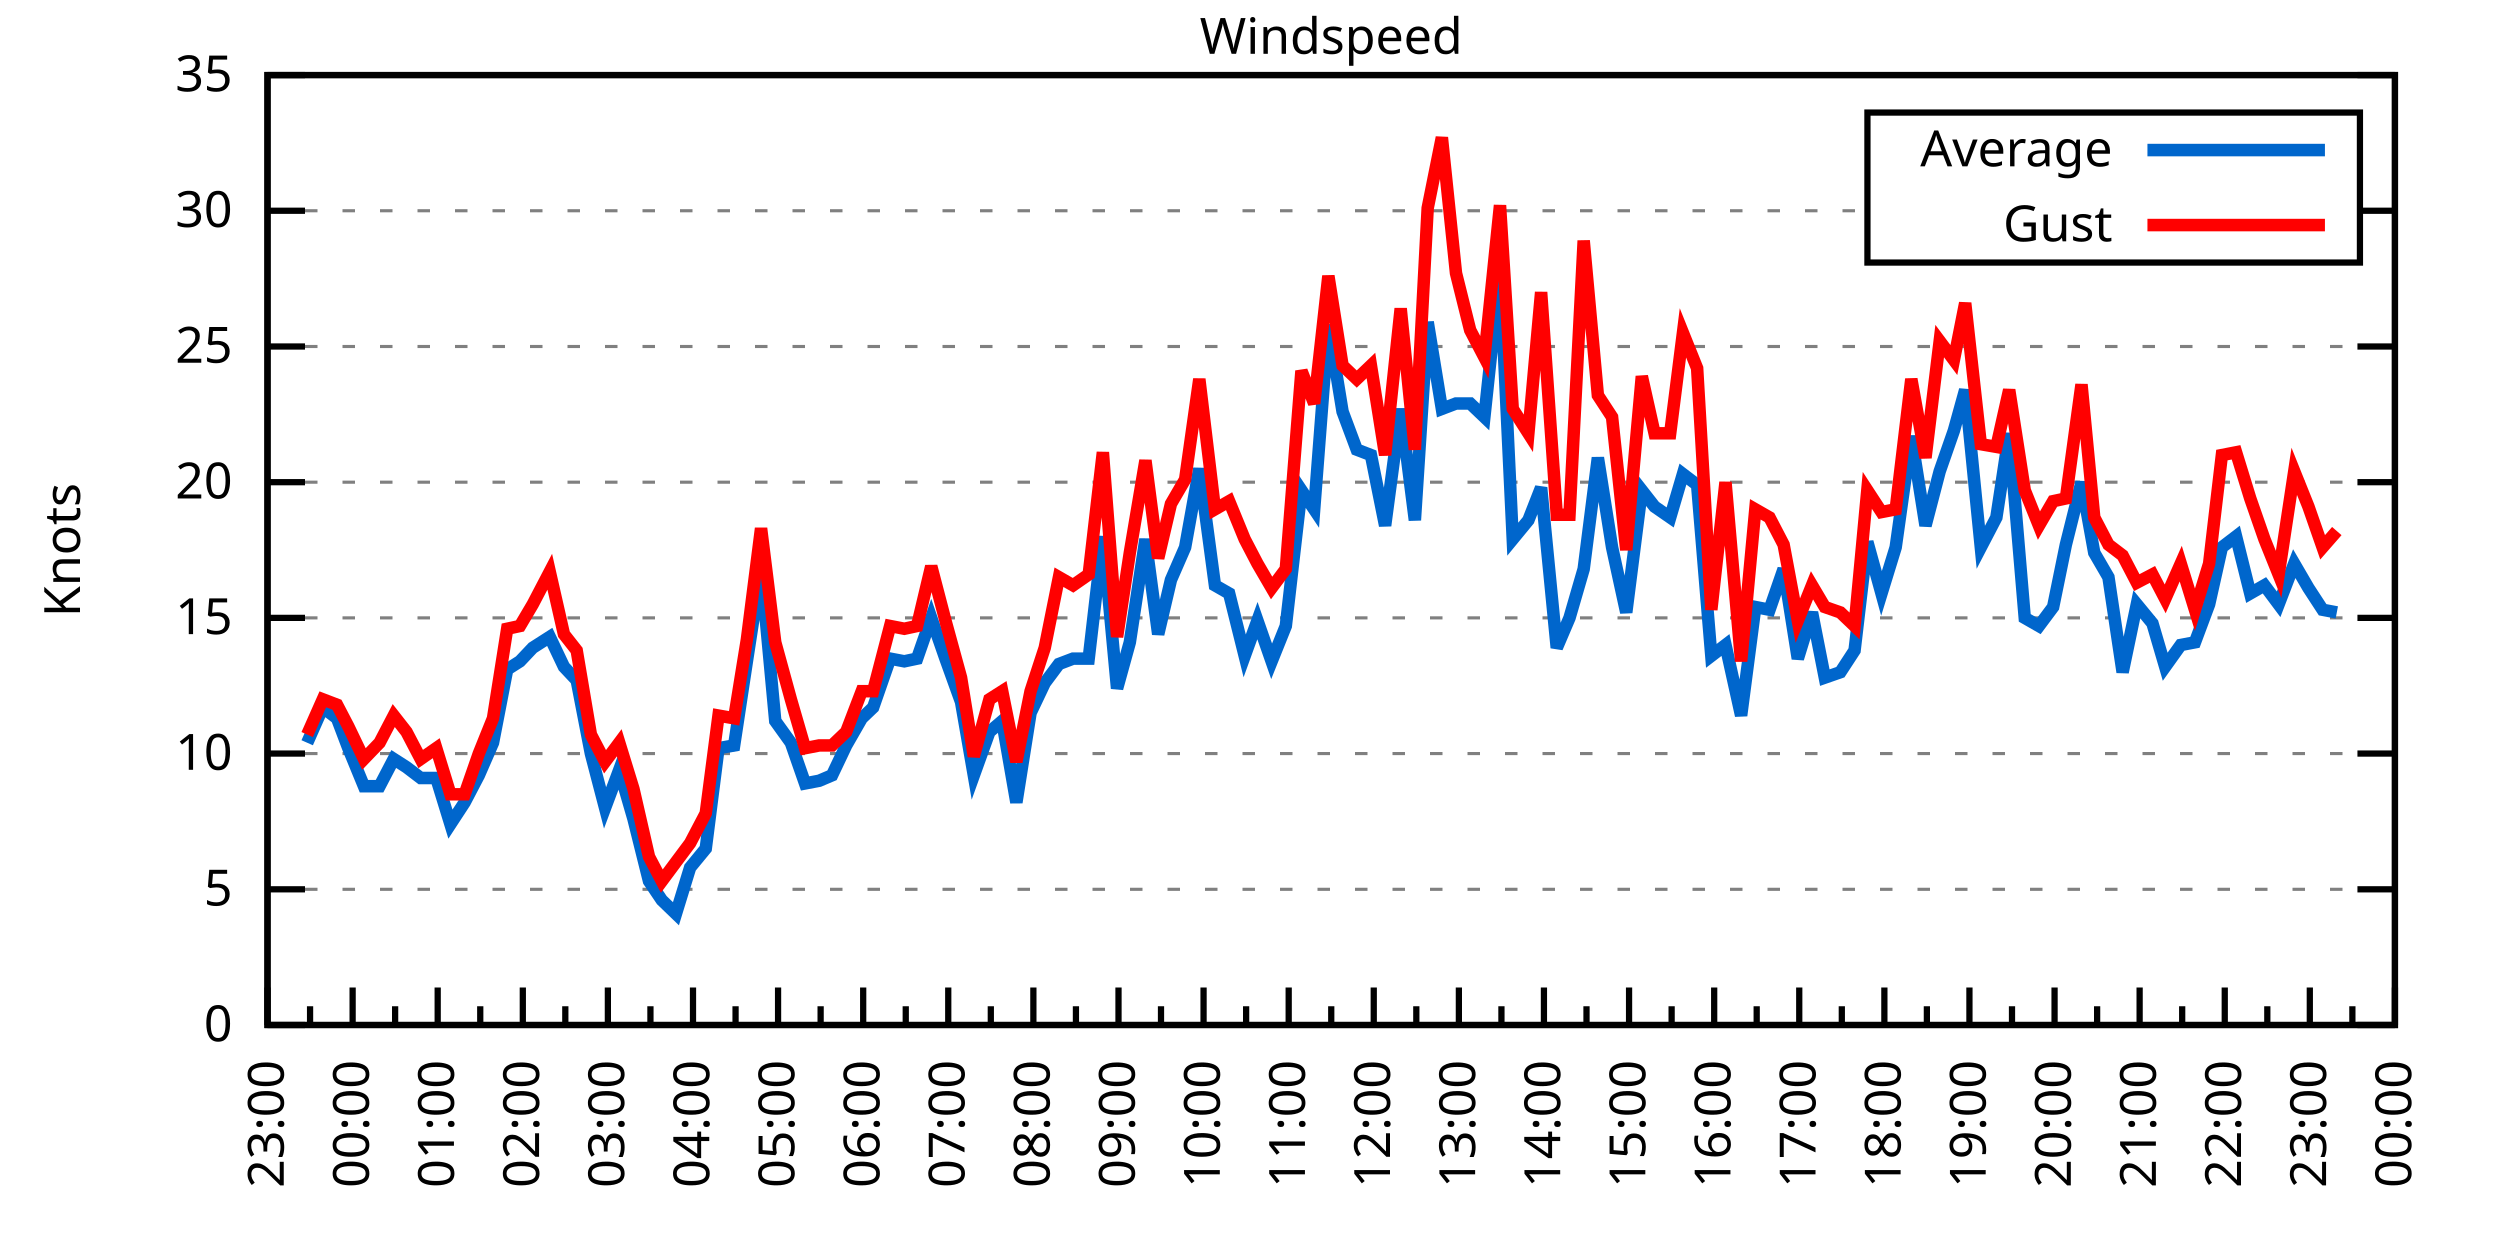
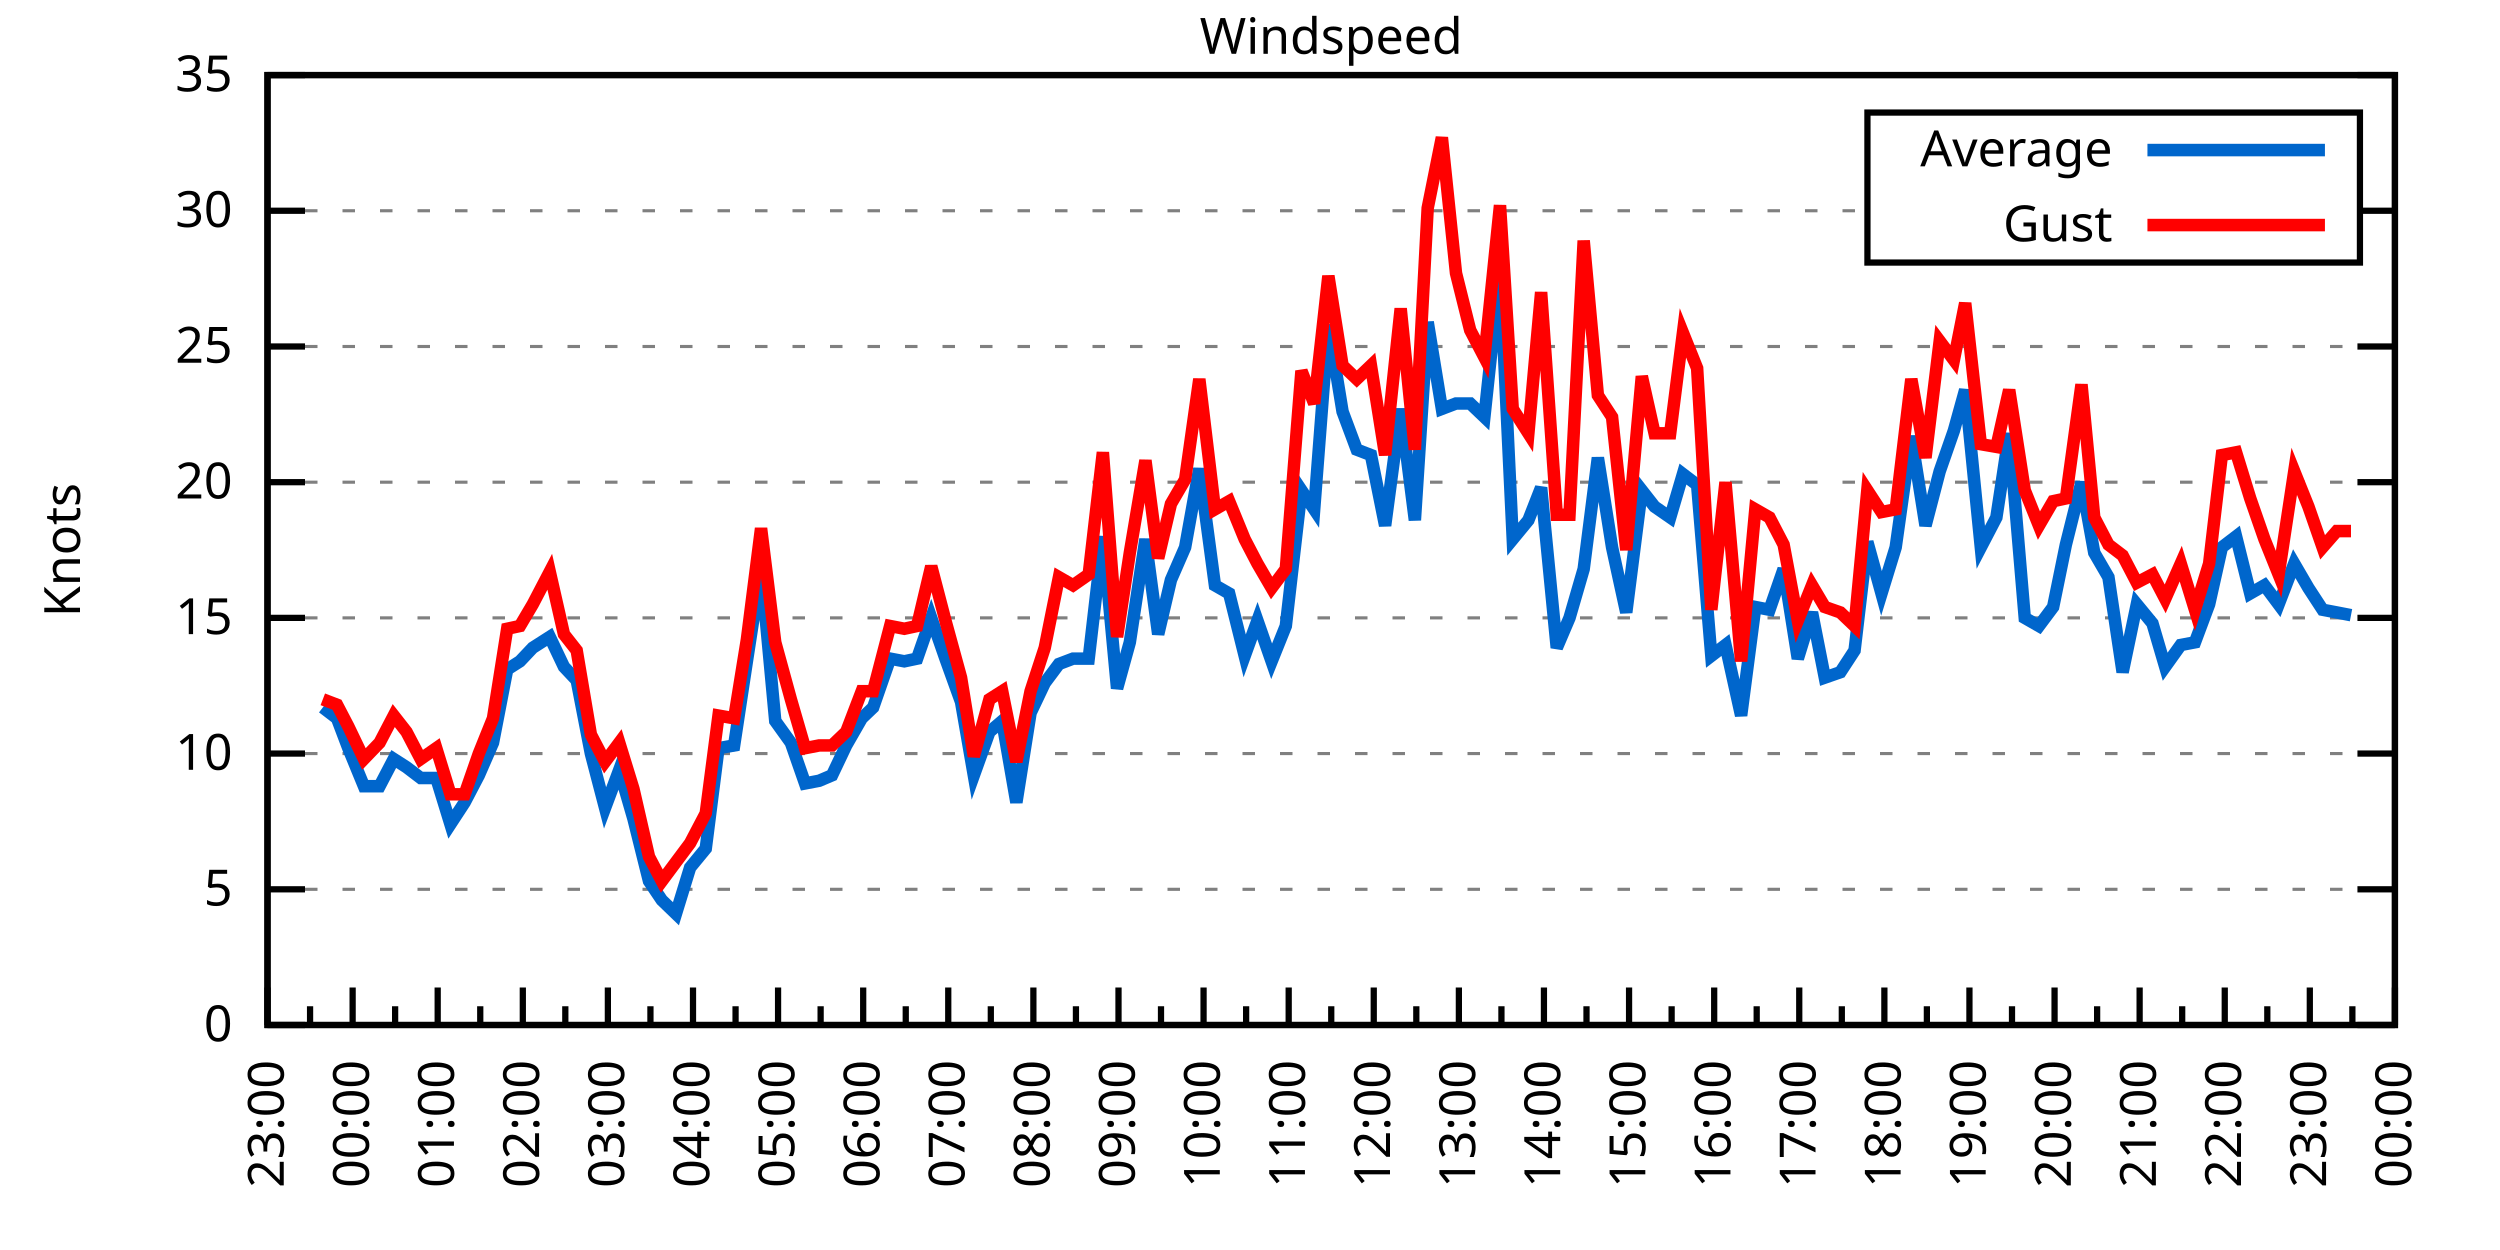
<svg xmlns="http://www.w3.org/2000/svg" xmlns:xlink="http://www.w3.org/1999/xlink" width="400" height="200" viewBox="0 0 400 200">
  <g id="gnuplot_canvas">
    <rect x="0" y="0" width="400" height="200" fill="none" />
    <defs>
      <circle id="gpDot" r="0.5" stroke-width="0.5" stroke="currentColor" />
      <path id="gpPt0" stroke-width="0.333" stroke="currentColor" d="M-1,0 h2 M0,-1 v2" />
      <path id="gpPt1" stroke-width="0.333" stroke="currentColor" d="M-1,-1 L1,1 M1,-1 L-1,1" />
      <path id="gpPt2" stroke-width="0.333" stroke="currentColor" d="M-1,0 L1,0 M0,-1 L0,1 M-1,-1 L1,1 M-1,1 L1,-1" />
      <rect id="gpPt3" stroke-width="0.333" stroke="currentColor" x="-1" y="-1" width="2" height="2" />
      <rect id="gpPt4" stroke-width="0.333" stroke="currentColor" fill="currentColor" x="-1" y="-1" width="2" height="2" />
      <circle id="gpPt5" stroke-width="0.333" stroke="currentColor" cx="0" cy="0" r="1" />
      <use xlink:href="#gpPt5" id="gpPt6" fill="currentColor" stroke="none" />
      <path id="gpPt7" stroke-width="0.333" stroke="currentColor" d="M0,-1.33 L-1.33,0.67 L1.33,0.67 z" />
      <use xlink:href="#gpPt7" id="gpPt8" fill="currentColor" stroke="none" />
      <use xlink:href="#gpPt7" id="gpPt9" stroke="currentColor" transform="rotate(180)" />
      <use xlink:href="#gpPt9" id="gpPt10" fill="currentColor" stroke="none" />
      <use xlink:href="#gpPt3" id="gpPt11" stroke="currentColor" transform="rotate(45)" />
      <use xlink:href="#gpPt11" id="gpPt12" fill="currentColor" stroke="none" />
      <path id="gpPt13" stroke-width="0.333" stroke="currentColor" d="M0,1.330 L1.265,0.411 L0.782,-1.067 L-0.782,-1.076 L-1.265,0.411 z" />
      <use xlink:href="#gpPt13" id="gpPt14" fill="currentColor" stroke="none" />
      <filter id="textbox" filterUnits="objectBoundingBox" x="0" y="0" height="1" width="1">
        <feFlood flood-color="white" flood-opacity="1" result="bgnd" />
        <feComposite in="SourceGraphic" in2="bgnd" operator="atop" />
      </filter>
      <filter id="greybox" filterUnits="objectBoundingBox" x="0" y="0" height="1" width="1">
        <feFlood flood-color="lightgrey" flood-opacity="1" result="grey" />
        <feComposite in="SourceGraphic" in2="grey" operator="atop" />
      </filter>
    </defs>
    <g fill="none" color="white" stroke="currentColor" stroke-width="1.00" stroke-linecap="butt" stroke-linejoin="miter">
</g>
    <g fill="none" color="black" stroke="currentColor" stroke-width="1.00" stroke-linecap="butt" stroke-linejoin="miter">
      <g stroke="none" shape-rendering="crispEdges">
        <polygon fill="rgb(255, 255, 255)" points="42.80,164.00 383.18,164.00 383.18,12.02 42.80,12.02 " />
      </g>
    </g>
    <g fill="none" color="black" stroke="currentColor" stroke-width="1.00" stroke-linecap="butt" stroke-linejoin="miter">
</g>
    <g fill="none" color="black" stroke="black" stroke-width="0.50" stroke-linecap="butt" stroke-linejoin="miter">
</g>
    <g fill="none" color="gray" stroke="currentColor" stroke-width="0.50" stroke-linecap="butt" stroke-linejoin="miter">
      <path stroke="gray" stroke-dasharray="2,4" class="gridline" d="M42.80,164.00 L383.19,164.00  " />
    </g>
    <g fill="none" color="gray" stroke="gray" stroke-width="1.00" stroke-linecap="butt" stroke-linejoin="miter">
</g>
    <g fill="none" color="black" stroke="currentColor" stroke-width="1.00" stroke-linecap="butt" stroke-linejoin="miter">
      <path stroke="black" d="M42.80,164.00 L48.80,164.00 M383.19,164.00 L377.19,164.00  " />
      <g transform="translate(37.20,166.60)" stroke="none" fill="black" font-family="Sans" font-size="8.00" text-anchor="end">
        <text>
          <tspan font-family="Sans"> 0</tspan>
        </text>
      </g>
    </g>
    <g fill="none" color="black" stroke="currentColor" stroke-width="1.00" stroke-linecap="butt" stroke-linejoin="miter">
</g>
    <g fill="none" color="black" stroke="black" stroke-width="0.50" stroke-linecap="butt" stroke-linejoin="miter">
</g>
    <g fill="none" color="gray" stroke="currentColor" stroke-width="0.50" stroke-linecap="butt" stroke-linejoin="miter">
      <path stroke="gray" stroke-dasharray="2,4" class="gridline" d="M42.80,142.29 L383.19,142.29  " />
    </g>
    <g fill="none" color="gray" stroke="gray" stroke-width="1.00" stroke-linecap="butt" stroke-linejoin="miter">
</g>
    <g fill="none" color="black" stroke="currentColor" stroke-width="1.00" stroke-linecap="butt" stroke-linejoin="miter">
      <path stroke="black" d="M42.80,142.29 L48.80,142.29 M383.19,142.29 L377.19,142.29  " />
      <g transform="translate(37.20,144.89)" stroke="none" fill="black" font-family="Sans" font-size="8.00" text-anchor="end">
        <text>
          <tspan font-family="Sans"> 5</tspan>
        </text>
      </g>
    </g>
    <g fill="none" color="black" stroke="currentColor" stroke-width="1.00" stroke-linecap="butt" stroke-linejoin="miter">
</g>
    <g fill="none" color="black" stroke="black" stroke-width="0.50" stroke-linecap="butt" stroke-linejoin="miter">
</g>
    <g fill="none" color="gray" stroke="currentColor" stroke-width="0.50" stroke-linecap="butt" stroke-linejoin="miter">
      <path stroke="gray" stroke-dasharray="2,4" class="gridline" d="M42.80,120.57 L383.19,120.57  " />
    </g>
    <g fill="none" color="gray" stroke="gray" stroke-width="1.00" stroke-linecap="butt" stroke-linejoin="miter">
</g>
    <g fill="none" color="black" stroke="currentColor" stroke-width="1.00" stroke-linecap="butt" stroke-linejoin="miter">
      <path stroke="black" d="M42.80,120.57 L48.80,120.57 M383.19,120.57 L377.19,120.57  " />
      <g transform="translate(37.20,123.17)" stroke="none" fill="black" font-family="Sans" font-size="8.00" text-anchor="end">
        <text>
          <tspan font-family="Sans"> 10</tspan>
        </text>
      </g>
    </g>
    <g fill="none" color="black" stroke="currentColor" stroke-width="1.00" stroke-linecap="butt" stroke-linejoin="miter">
</g>
    <g fill="none" color="black" stroke="black" stroke-width="0.50" stroke-linecap="butt" stroke-linejoin="miter">
</g>
    <g fill="none" color="gray" stroke="currentColor" stroke-width="0.50" stroke-linecap="butt" stroke-linejoin="miter">
      <path stroke="gray" stroke-dasharray="2,4" class="gridline" d="M42.80,98.86 L383.19,98.86  " />
    </g>
    <g fill="none" color="gray" stroke="gray" stroke-width="1.00" stroke-linecap="butt" stroke-linejoin="miter">
</g>
    <g fill="none" color="black" stroke="currentColor" stroke-width="1.00" stroke-linecap="butt" stroke-linejoin="miter">
      <path stroke="black" d="M42.80,98.86 L48.80,98.86 M383.19,98.86 L377.19,98.86  " />
      <g transform="translate(37.20,101.46)" stroke="none" fill="black" font-family="Sans" font-size="8.00" text-anchor="end">
        <text>
          <tspan font-family="Sans"> 15</tspan>
        </text>
      </g>
    </g>
    <g fill="none" color="black" stroke="currentColor" stroke-width="1.00" stroke-linecap="butt" stroke-linejoin="miter">
</g>
    <g fill="none" color="black" stroke="black" stroke-width="0.50" stroke-linecap="butt" stroke-linejoin="miter">
</g>
    <g fill="none" color="gray" stroke="currentColor" stroke-width="0.50" stroke-linecap="butt" stroke-linejoin="miter">
      <path stroke="gray" stroke-dasharray="2,4" class="gridline" d="M42.80,77.15 L383.19,77.15  " />
    </g>
    <g fill="none" color="gray" stroke="gray" stroke-width="1.00" stroke-linecap="butt" stroke-linejoin="miter">
</g>
    <g fill="none" color="black" stroke="currentColor" stroke-width="1.00" stroke-linecap="butt" stroke-linejoin="miter">
      <path stroke="black" d="M42.80,77.15 L48.80,77.15 M383.19,77.15 L377.19,77.15  " />
      <g transform="translate(37.20,79.75)" stroke="none" fill="black" font-family="Sans" font-size="8.00" text-anchor="end">
        <text>
          <tspan font-family="Sans"> 20</tspan>
        </text>
      </g>
    </g>
    <g fill="none" color="black" stroke="currentColor" stroke-width="1.00" stroke-linecap="butt" stroke-linejoin="miter">
</g>
    <g fill="none" color="black" stroke="black" stroke-width="0.50" stroke-linecap="butt" stroke-linejoin="miter">
</g>
    <g fill="none" color="gray" stroke="currentColor" stroke-width="0.50" stroke-linecap="butt" stroke-linejoin="miter">
      <path stroke="gray" stroke-dasharray="2,4" class="gridline" d="M42.80,55.44 L383.19,55.44  " />
    </g>
    <g fill="none" color="gray" stroke="gray" stroke-width="1.00" stroke-linecap="butt" stroke-linejoin="miter">
</g>
    <g fill="none" color="black" stroke="currentColor" stroke-width="1.00" stroke-linecap="butt" stroke-linejoin="miter">
      <path stroke="black" d="M42.80,55.44 L48.80,55.44 M383.19,55.44 L377.19,55.44  " />
      <g transform="translate(37.20,58.04)" stroke="none" fill="black" font-family="Sans" font-size="8.00" text-anchor="end">
        <text>
          <tspan font-family="Sans"> 25</tspan>
        </text>
      </g>
    </g>
    <g fill="none" color="black" stroke="currentColor" stroke-width="1.00" stroke-linecap="butt" stroke-linejoin="miter">
</g>
    <g fill="none" color="black" stroke="black" stroke-width="0.50" stroke-linecap="butt" stroke-linejoin="miter">
</g>
    <g fill="none" color="gray" stroke="currentColor" stroke-width="0.50" stroke-linecap="butt" stroke-linejoin="miter">
      <path stroke="gray" stroke-dasharray="2,4" class="gridline" d="M42.80,33.72 L298.79,33.72 M377.59,33.72 L383.19,33.72  " />
    </g>
    <g fill="none" color="gray" stroke="gray" stroke-width="1.00" stroke-linecap="butt" stroke-linejoin="miter">
</g>
    <g fill="none" color="black" stroke="currentColor" stroke-width="1.00" stroke-linecap="butt" stroke-linejoin="miter">
      <path stroke="black" d="M42.80,33.72 L48.80,33.72 M383.19,33.72 L377.19,33.72  " />
      <g transform="translate(37.20,36.32)" stroke="none" fill="black" font-family="Sans" font-size="8.00" text-anchor="end">
        <text>
          <tspan font-family="Sans"> 30</tspan>
        </text>
      </g>
    </g>
    <g fill="none" color="black" stroke="currentColor" stroke-width="1.00" stroke-linecap="butt" stroke-linejoin="miter">
</g>
    <g fill="none" color="black" stroke="black" stroke-width="0.50" stroke-linecap="butt" stroke-linejoin="miter">
</g>
    <g fill="none" color="gray" stroke="currentColor" stroke-width="0.50" stroke-linecap="butt" stroke-linejoin="miter">
      <path stroke="gray" stroke-dasharray="2,4" class="gridline" d="M42.80,12.01 L383.19,12.01  " />
    </g>
    <g fill="none" color="gray" stroke="gray" stroke-width="1.00" stroke-linecap="butt" stroke-linejoin="miter">
</g>
    <g fill="none" color="black" stroke="currentColor" stroke-width="1.00" stroke-linecap="butt" stroke-linejoin="miter">
      <path stroke="black" d="M42.80,12.01 L48.80,12.01 M383.19,12.01 L377.19,12.01  " />
      <g transform="translate(37.20,14.61)" stroke="none" fill="black" font-family="Sans" font-size="8.00" text-anchor="end">
        <text>
          <tspan font-family="Sans"> 35</tspan>
        </text>
      </g>
    </g>
    <g fill="none" color="black" stroke="currentColor" stroke-width="1.00" stroke-linecap="butt" stroke-linejoin="miter">
      <path stroke="black" d="M42.80,164.00 L42.80,158.00  " />
      <g transform="translate(45.40,169.60) rotate(270)" stroke="none" fill="black" font-family="Sans" font-size="8.00" text-anchor="end">
        <text>
          <tspan font-family="Sans">23:00</tspan>
        </text>
      </g>
    </g>
    <g fill="none" color="black" stroke="currentColor" stroke-width="1.00" stroke-linecap="butt" stroke-linejoin="miter">
      <path stroke="black" d="M49.61,164.00 L49.61,161.00 M56.42,164.00 L56.42,158.00  " />
      <g transform="translate(59.02,169.60) rotate(270)" stroke="none" fill="black" font-family="Sans" font-size="8.00" text-anchor="end">
        <text>
          <tspan font-family="Sans">00:00</tspan>
        </text>
      </g>
    </g>
    <g fill="none" color="black" stroke="currentColor" stroke-width="1.00" stroke-linecap="butt" stroke-linejoin="miter">
      <path stroke="black" d="M63.22,164.00 L63.22,161.00 M70.03,164.00 L70.03,158.00  " />
      <g transform="translate(72.63,169.60) rotate(270)" stroke="none" fill="black" font-family="Sans" font-size="8.00" text-anchor="end">
        <text>
          <tspan font-family="Sans">01:00</tspan>
        </text>
      </g>
    </g>
    <g fill="none" color="black" stroke="currentColor" stroke-width="1.00" stroke-linecap="butt" stroke-linejoin="miter">
      <path stroke="black" d="M76.84,164.00 L76.84,161.00 M83.65,164.00 L83.65,158.00  " />
      <g transform="translate(86.25,169.60) rotate(270)" stroke="none" fill="black" font-family="Sans" font-size="8.00" text-anchor="end">
        <text>
          <tspan font-family="Sans">02:00</tspan>
        </text>
      </g>
    </g>
    <g fill="none" color="black" stroke="currentColor" stroke-width="1.00" stroke-linecap="butt" stroke-linejoin="miter">
      <path stroke="black" d="M90.45,164.00 L90.45,161.00 M97.26,164.00 L97.26,158.00  " />
      <g transform="translate(99.86,169.60) rotate(270)" stroke="none" fill="black" font-family="Sans" font-size="8.00" text-anchor="end">
        <text>
          <tspan font-family="Sans">03:00</tspan>
        </text>
      </g>
    </g>
    <g fill="none" color="black" stroke="currentColor" stroke-width="1.00" stroke-linecap="butt" stroke-linejoin="miter">
      <path stroke="black" d="M104.07,164.00 L104.07,161.00 M110.88,164.00 L110.88,158.00  " />
      <g transform="translate(113.48,169.60) rotate(270)" stroke="none" fill="black" font-family="Sans" font-size="8.00" text-anchor="end">
        <text>
          <tspan font-family="Sans">04:00</tspan>
        </text>
      </g>
    </g>
    <g fill="none" color="black" stroke="currentColor" stroke-width="1.00" stroke-linecap="butt" stroke-linejoin="miter">
      <path stroke="black" d="M117.69,164.00 L117.69,161.00 M124.49,164.00 L124.49,158.00  " />
      <g transform="translate(127.09,169.60) rotate(270)" stroke="none" fill="black" font-family="Sans" font-size="8.00" text-anchor="end">
        <text>
          <tspan font-family="Sans">05:00</tspan>
        </text>
      </g>
    </g>
    <g fill="none" color="black" stroke="currentColor" stroke-width="1.00" stroke-linecap="butt" stroke-linejoin="miter">
      <path stroke="black" d="M131.30,164.00 L131.30,161.00 M138.11,164.00 L138.11,158.00  " />
      <g transform="translate(140.71,169.60) rotate(270)" stroke="none" fill="black" font-family="Sans" font-size="8.00" text-anchor="end">
        <text>
          <tspan font-family="Sans">06:00</tspan>
        </text>
      </g>
    </g>
    <g fill="none" color="black" stroke="currentColor" stroke-width="1.00" stroke-linecap="butt" stroke-linejoin="miter">
      <path stroke="black" d="M144.92,164.00 L144.92,161.00 M151.72,164.00 L151.72,158.00  " />
      <g transform="translate(154.32,169.60) rotate(270)" stroke="none" fill="black" font-family="Sans" font-size="8.00" text-anchor="end">
        <text>
          <tspan font-family="Sans">07:00</tspan>
        </text>
      </g>
    </g>
    <g fill="none" color="black" stroke="currentColor" stroke-width="1.00" stroke-linecap="butt" stroke-linejoin="miter">
      <path stroke="black" d="M158.53,164.00 L158.53,161.00 M165.34,164.00 L165.34,158.00  " />
      <g transform="translate(167.94,169.60) rotate(270)" stroke="none" fill="black" font-family="Sans" font-size="8.00" text-anchor="end">
        <text>
          <tspan font-family="Sans">08:00</tspan>
        </text>
      </g>
    </g>
    <g fill="none" color="black" stroke="currentColor" stroke-width="1.00" stroke-linecap="butt" stroke-linejoin="miter">
      <path stroke="black" d="M172.15,164.00 L172.15,161.00 M178.96,164.00 L178.96,158.00  " />
      <g transform="translate(181.56,169.60) rotate(270)" stroke="none" fill="black" font-family="Sans" font-size="8.00" text-anchor="end">
        <text>
          <tspan font-family="Sans">09:00</tspan>
        </text>
      </g>
    </g>
    <g fill="none" color="black" stroke="currentColor" stroke-width="1.00" stroke-linecap="butt" stroke-linejoin="miter">
      <path stroke="black" d="M185.76,164.00 L185.76,161.00 M192.57,164.00 L192.57,158.00  " />
      <g transform="translate(195.17,169.60) rotate(270)" stroke="none" fill="black" font-family="Sans" font-size="8.00" text-anchor="end">
        <text>
          <tspan font-family="Sans">10:00</tspan>
        </text>
      </g>
    </g>
    <g fill="none" color="black" stroke="currentColor" stroke-width="1.00" stroke-linecap="butt" stroke-linejoin="miter">
      <path stroke="black" d="M199.38,164.00 L199.38,161.00 M206.19,164.00 L206.19,158.00  " />
      <g transform="translate(208.79,169.60) rotate(270)" stroke="none" fill="black" font-family="Sans" font-size="8.00" text-anchor="end">
        <text>
          <tspan font-family="Sans">11:00</tspan>
        </text>
      </g>
    </g>
    <g fill="none" color="black" stroke="currentColor" stroke-width="1.00" stroke-linecap="butt" stroke-linejoin="miter">
      <path stroke="black" d="M213.00,164.00 L213.00,161.00 M219.80,164.00 L219.80,158.00  " />
      <g transform="translate(222.40,169.60) rotate(270)" stroke="none" fill="black" font-family="Sans" font-size="8.00" text-anchor="end">
        <text>
          <tspan font-family="Sans">12:00</tspan>
        </text>
      </g>
    </g>
    <g fill="none" color="black" stroke="currentColor" stroke-width="1.00" stroke-linecap="butt" stroke-linejoin="miter">
      <path stroke="black" d="M226.61,164.00 L226.61,161.00 M233.42,164.00 L233.42,158.00  " />
      <g transform="translate(236.02,169.60) rotate(270)" stroke="none" fill="black" font-family="Sans" font-size="8.00" text-anchor="end">
        <text>
          <tspan font-family="Sans">13:00</tspan>
        </text>
      </g>
    </g>
    <g fill="none" color="black" stroke="currentColor" stroke-width="1.00" stroke-linecap="butt" stroke-linejoin="miter">
      <path stroke="black" d="M240.23,164.00 L240.23,161.00 M247.03,164.00 L247.03,158.00  " />
      <g transform="translate(249.63,169.60) rotate(270)" stroke="none" fill="black" font-family="Sans" font-size="8.00" text-anchor="end">
        <text>
          <tspan font-family="Sans">14:00</tspan>
        </text>
      </g>
    </g>
    <g fill="none" color="black" stroke="currentColor" stroke-width="1.00" stroke-linecap="butt" stroke-linejoin="miter">
      <path stroke="black" d="M253.84,164.00 L253.84,161.00 M260.65,164.00 L260.65,158.00  " />
      <g transform="translate(263.25,169.60) rotate(270)" stroke="none" fill="black" font-family="Sans" font-size="8.00" text-anchor="end">
        <text>
          <tspan font-family="Sans">15:00</tspan>
        </text>
      </g>
    </g>
    <g fill="none" color="black" stroke="currentColor" stroke-width="1.00" stroke-linecap="butt" stroke-linejoin="miter">
      <path stroke="black" d="M267.46,164.00 L267.46,161.00 M274.27,164.00 L274.27,158.00  " />
      <g transform="translate(276.87,169.60) rotate(270)" stroke="none" fill="black" font-family="Sans" font-size="8.00" text-anchor="end">
        <text>
          <tspan font-family="Sans">16:00</tspan>
        </text>
      </g>
    </g>
    <g fill="none" color="black" stroke="currentColor" stroke-width="1.00" stroke-linecap="butt" stroke-linejoin="miter">
      <path stroke="black" d="M281.07,164.00 L281.07,161.00 M287.88,164.00 L287.88,158.00  " />
      <g transform="translate(290.48,169.60) rotate(270)" stroke="none" fill="black" font-family="Sans" font-size="8.00" text-anchor="end">
        <text>
          <tspan font-family="Sans">17:00</tspan>
        </text>
      </g>
    </g>
    <g fill="none" color="black" stroke="currentColor" stroke-width="1.00" stroke-linecap="butt" stroke-linejoin="miter">
      <path stroke="black" d="M294.69,164.00 L294.69,161.00 M301.50,164.00 L301.50,158.00  " />
      <g transform="translate(304.10,169.60) rotate(270)" stroke="none" fill="black" font-family="Sans" font-size="8.00" text-anchor="end">
        <text>
          <tspan font-family="Sans">18:00</tspan>
        </text>
      </g>
    </g>
    <g fill="none" color="black" stroke="currentColor" stroke-width="1.00" stroke-linecap="butt" stroke-linejoin="miter">
      <path stroke="black" d="M308.30,164.00 L308.30,161.00 M315.11,164.00 L315.11,158.00  " />
      <g transform="translate(317.71,169.60) rotate(270)" stroke="none" fill="black" font-family="Sans" font-size="8.00" text-anchor="end">
        <text>
          <tspan font-family="Sans">19:00</tspan>
        </text>
      </g>
    </g>
    <g fill="none" color="black" stroke="currentColor" stroke-width="1.00" stroke-linecap="butt" stroke-linejoin="miter">
      <path stroke="black" d="M321.92,164.00 L321.92,161.00 M328.73,164.00 L328.73,158.00  " />
      <g transform="translate(331.33,169.60) rotate(270)" stroke="none" fill="black" font-family="Sans" font-size="8.00" text-anchor="end">
        <text>
          <tspan font-family="Sans">20:00</tspan>
        </text>
      </g>
    </g>
    <g fill="none" color="black" stroke="currentColor" stroke-width="1.00" stroke-linecap="butt" stroke-linejoin="miter">
      <path stroke="black" d="M335.54,164.00 L335.54,161.00 M342.34,164.00 L342.34,158.00  " />
      <g transform="translate(344.94,169.60) rotate(270)" stroke="none" fill="black" font-family="Sans" font-size="8.00" text-anchor="end">
        <text>
          <tspan font-family="Sans">21:00</tspan>
        </text>
      </g>
    </g>
    <g fill="none" color="black" stroke="currentColor" stroke-width="1.00" stroke-linecap="butt" stroke-linejoin="miter">
      <path stroke="black" d="M349.15,164.00 L349.15,161.00 M355.96,164.00 L355.96,158.00  " />
      <g transform="translate(358.56,169.60) rotate(270)" stroke="none" fill="black" font-family="Sans" font-size="8.00" text-anchor="end">
        <text>
          <tspan font-family="Sans">22:00</tspan>
        </text>
      </g>
    </g>
    <g fill="none" color="black" stroke="currentColor" stroke-width="1.00" stroke-linecap="butt" stroke-linejoin="miter">
      <path stroke="black" d="M362.77,164.00 L362.77,161.00 M369.57,164.00 L369.57,158.00  " />
      <g transform="translate(372.17,169.60) rotate(270)" stroke="none" fill="black" font-family="Sans" font-size="8.00" text-anchor="end">
        <text>
          <tspan font-family="Sans">23:00</tspan>
        </text>
      </g>
    </g>
    <g fill="none" color="black" stroke="currentColor" stroke-width="1.00" stroke-linecap="butt" stroke-linejoin="miter">
      <path stroke="black" d="M376.38,164.00 L376.38,161.00 M383.19,164.00 L383.19,158.00  " />
      <g transform="translate(385.79,169.60) rotate(270)" stroke="none" fill="black" font-family="Sans" font-size="8.00" text-anchor="end">
        <text>
          <tspan font-family="Sans">00:00</tspan>
        </text>
      </g>
    </g>
    <g fill="none" color="black" stroke="currentColor" stroke-width="1.00" stroke-linecap="butt" stroke-linejoin="miter">
</g>
    <g fill="none" color="black" stroke="currentColor" stroke-width="1.00" stroke-linecap="butt" stroke-linejoin="miter">
      <path stroke="black" d="M42.80,12.01 L42.80,164.00 L383.19,164.00 L383.19,12.01 L42.80,12.01 Z  " />
    </g>
    <g fill="none" color="black" stroke="currentColor" stroke-width="1.00" stroke-linecap="butt" stroke-linejoin="miter">
      <g transform="translate(12.80,88.01) rotate(270)" stroke="none" fill="black" font-family="Sans" font-size="8.00" text-anchor="middle">
        <text>
          <tspan font-family="Sans">Knots</tspan>
        </text>
      </g>
    </g>
    <g fill="none" color="black" stroke="currentColor" stroke-width="1.00" stroke-linecap="butt" stroke-linejoin="miter">
</g>
    <g fill="none" color="black" stroke="currentColor" stroke-width="1.00" stroke-linecap="butt" stroke-linejoin="miter">
      <path stroke="black" d="M298.79,42.01 L298.79,18.01 L377.59,18.01 L377.59,42.01 L298.79,42.01 Z  " />
    </g>
    <g id="Windspeed_plot_1">
      <g fill="none" color="white" stroke="black" stroke-width="2.00" stroke-linecap="butt" stroke-linejoin="miter">
</g>
      <g fill="none" color="black" stroke="currentColor" stroke-width="2.00" stroke-linecap="butt" stroke-linejoin="miter">
        <g transform="translate(337.99,26.61)" stroke="none" fill="black" font-family="Sans" font-size="8.00" text-anchor="end">
          <text>
            <tspan font-family="Sans">Average</tspan>
          </text>
        </g>
      </g>
      <g fill="none" color="black" stroke="currentColor" stroke-width="2.00" stroke-linecap="butt" stroke-linejoin="miter">
-         <path stroke="rgb(  0, 102, 204)" d="M343.59,24.01 L371.99,24.01 M49.15,118.84 L51.65,113.19 L53.92,114.93 L55.73,119.71 L58.23,125.79 L60.73,125.79   L63.00,121.44 L65.04,122.75 L67.31,124.48 L69.80,124.48 L72.07,131.86 L74.34,128.39 L76.61,124.05 L78.88,118.84   L81.15,107.11 L83.19,105.81 L85.24,103.64 L87.96,101.90 L90.23,106.68 L92.27,108.85 L94.54,120.57 L96.81,129.26   L99.08,123.18 L101.35,131.00 L103.84,140.98 L105.89,144.02 L108.15,146.20 L110.42,138.81 L112.92,135.77 L114.96,119.71   L117.46,119.27 L119.50,105.81 L121.77,91.04 L124.04,115.36 L126.54,118.84 L128.81,125.35 L131.07,124.92 L133.12,124.05   L135.39,119.27 L137.88,114.93 L139.70,113.19 L142.42,105.38 L144.69,105.81 L146.73,105.38 L149.00,98.86 L151.27,105.38   L153.77,112.32 L155.81,124.05 L158.31,117.10 L160.35,115.36 L162.62,128.39 L164.89,114.06 L167.16,109.28 L169.43,106.24   L171.69,105.38 L174.19,105.38 L176.46,85.83 L178.73,110.15 L180.77,102.77 L183.27,86.27 L185.31,101.47 L187.35,92.78   L189.62,87.57 L191.89,74.98 L194.39,93.65 L196.66,94.95 L199.15,104.94 L201.19,99.30 L203.46,105.81 L205.73,100.16   L208.23,78.45 L210.27,81.49 L212.54,51.96 L214.81,65.86 L217.08,71.94 L219.35,72.81 L221.62,84.10 L224.11,65.42   L226.38,83.23 L228.43,51.53 L230.70,65.42 L232.96,64.56 L235.23,64.56 L237.50,66.73 L240.00,43.28 L242.04,86.27   L244.54,83.23 L246.58,78.02 L249.08,103.64 L251.12,98.86 L253.39,91.04 L255.66,73.24 L257.93,87.57 L260.20,97.99   L262.69,78.45 L264.73,81.06 L267.23,82.79 L269.27,75.85 L271.54,77.58 L273.81,104.94 L276.08,103.20 L278.58,114.49   L280.85,97.12 L283.12,97.56 L285.38,91.04 L287.65,105.38 L289.92,97.99 L291.97,108.42 L294.46,107.55 L296.73,104.07   L298.77,86.70 L301.04,94.95 L303.31,87.57 L305.81,69.77 L308.08,84.10 L310.35,75.41 L312.62,68.90 L314.43,62.38   L316.93,87.57 L319.42,82.79 L321.47,69.33 L323.96,98.86 L326.23,100.16 L328.50,97.12 L330.54,87.14 L333.04,77.15   L335.08,88.44 L337.35,92.35 L339.62,107.55 L341.89,96.69 L344.39,99.73 L346.43,106.68 L348.92,103.20 L351.19,102.77   L353.46,96.69 L355.50,87.57 L357.77,85.83 L360.04,94.95 L362.31,93.65 L364.58,96.69 L367.08,90.18 L369.35,94.08   L371.62,97.56 L373.89,97.99  " />
+         <path stroke="rgb(  0, 102, 204)" d="M343.59,24.01 L371.99,24.01 M51.65,113.19 L53.92,114.93 L55.73,119.71 L58.23,125.79 L60.73,125.79 L63.00,121.44   L65.04,122.75 L67.31,124.48 L69.80,124.48 L72.07,131.86 L74.34,128.39 L76.61,124.05 L78.88,118.84 L81.15,107.11   L83.19,105.81 L85.24,103.64 L87.96,101.90 L90.23,106.68 L92.27,108.85 L94.54,120.57 L96.81,129.26 L99.08,123.18   L101.35,131.00 L103.84,140.98 L105.89,144.02 L108.15,146.20 L110.42,138.81 L112.92,135.77 L114.96,119.71 L117.46,119.27   L119.50,105.81 L121.77,91.04 L124.04,115.36 L126.54,118.84 L128.81,125.35 L131.07,124.92 L133.12,124.05 L135.39,119.27   L137.88,114.93 L139.70,113.19 L142.42,105.38 L144.69,105.81 L146.73,105.38 L149.00,98.86 L151.27,105.38 L153.77,112.32   L155.81,124.05 L158.31,117.10 L160.35,115.36 L162.62,128.39 L164.89,114.06 L167.16,109.28 L169.43,106.24 L171.69,105.38   L174.19,105.38 L176.46,85.83 L178.73,110.15 L180.77,102.77 L183.27,86.27 L185.31,101.47 L187.35,92.78 L189.62,87.57   L191.89,74.98 L194.39,93.65 L196.66,94.95 L199.15,104.94 L201.19,99.30 L203.46,105.81 L205.73,100.16 L208.23,78.45   L210.27,81.49 L212.54,51.96 L214.81,65.86 L217.08,71.94 L219.35,72.81 L221.62,84.10 L224.11,65.42 L226.38,83.23   L228.43,51.53 L230.70,65.42 L232.96,64.56 L235.23,64.56 L237.50,66.73 L240.00,43.28 L242.04,86.27 L244.54,83.23   L246.58,78.02 L249.08,103.64 L251.12,98.86 L253.39,91.04 L255.66,73.24 L257.93,87.57 L260.20,97.99 L262.69,78.45   L264.73,81.06 L267.23,82.79 L269.27,75.85 L271.54,77.58 L273.81,104.94 L276.08,103.20 L278.58,114.49 L280.85,97.12   L283.12,97.56 L285.38,91.04 L287.65,105.38 L289.92,97.99 L291.97,108.42 L294.46,107.55 L296.73,104.07 L298.77,86.70   L301.04,94.95 L303.31,87.57 L305.81,69.77 L308.08,84.10 L310.35,75.41 L312.62,68.90 L314.43,62.38 L316.93,87.57   L319.42,82.79 L321.47,69.33 L323.96,98.86 L326.23,100.16 L328.50,97.12 L330.54,87.14 L333.04,77.15 L335.08,88.44   L337.35,92.35 L339.62,107.55 L341.89,96.69 L344.39,99.73 L346.43,106.68 L348.92,103.20 L351.19,102.77 L353.46,96.69   L355.50,87.57 L357.77,85.83 L360.04,94.95 L362.31,93.65 L364.58,96.69 L367.08,90.18 L369.35,94.08 L371.62,97.56   L373.89,97.99 L376.16,98.43  " />
      </g>
    </g>
    <g id="Windspeed_plot_2">
      <g fill="none" color="black" stroke="currentColor" stroke-width="2.00" stroke-linecap="butt" stroke-linejoin="miter">
        <g transform="translate(337.99,38.61)" stroke="none" fill="black" font-family="Sans" font-size="8.00" text-anchor="end">
          <text>
            <tspan font-family="Sans">Gust</tspan>
          </text>
        </g>
      </g>
      <g fill="none" color="black" stroke="currentColor" stroke-width="2.00" stroke-linecap="butt" stroke-linejoin="miter">
-         <path stroke="rgb(255,   0,   0)" d="M343.59,36.01 L371.99,36.01 M49.15,117.53 L51.65,111.89 L53.92,112.76 L55.73,116.23 L58.23,121.44 L60.73,118.84   L63.00,114.49 L65.04,117.10 L67.31,121.44 L69.80,119.71 L72.07,127.09 L74.34,127.09 L76.61,120.57 L78.88,114.93   L81.15,100.60 L83.19,100.16 L85.24,96.69 L87.96,91.48 L90.23,101.47 L92.27,104.07 L94.54,117.53 L96.81,121.88   L99.08,118.84 L101.35,126.22 L103.84,137.08 L105.89,140.98 L108.15,137.94 L110.42,134.90 L112.92,130.13 L114.96,114.49   L117.46,114.93 L119.50,102.34 L121.77,84.53 L124.04,102.77 L126.54,111.89 L128.81,119.71 L131.07,119.27 L133.12,119.27   L135.39,117.10 L137.88,110.59 L139.70,110.59 L142.42,100.16 L144.69,100.60 L146.73,100.16 L149.00,90.61 L151.27,99.30   L153.77,108.42 L155.81,121.01 L158.31,111.89 L160.35,110.59 L162.62,121.88 L164.89,110.59 L167.16,103.64 L169.43,92.35   L171.69,93.65 L174.19,91.91 L176.46,72.37 L178.73,101.90 L180.77,88.44 L183.27,73.67 L185.31,89.31 L187.35,80.62   L189.62,76.71 L191.89,60.65 L194.39,81.49 L196.66,80.19 L199.15,86.27 L201.19,90.18 L203.46,94.08 L205.73,91.04   L208.23,59.34 L210.27,64.56 L212.54,44.15 L214.81,58.48 L217.08,60.65 L219.35,58.48 L221.62,72.81 L224.11,49.36   L226.38,71.94 L228.43,33.29 L230.70,22.00 L232.96,43.71 L235.23,52.83 L237.50,57.17 L240.00,32.85 L242.04,65.42   L244.54,69.33 L246.58,46.75 L249.08,82.36 L251.12,82.36 L253.39,38.50 L255.66,63.25 L257.93,66.73 L260.20,88.00   L262.69,60.21 L264.73,69.33 L267.23,69.33 L269.27,53.26 L271.54,58.91 L273.81,97.56 L276.08,77.15 L278.58,105.81   L280.85,81.49 L283.12,82.79 L285.38,87.14 L287.65,99.30 L289.92,93.65 L291.97,97.12 L294.46,97.99 L296.73,100.16   L298.77,78.45 L301.04,81.93 L303.31,81.49 L305.81,60.65 L308.08,73.24 L310.35,54.57 L312.62,57.61 L314.43,48.49   L316.93,71.07 L319.42,71.50 L321.47,62.38 L323.96,78.45 L326.23,84.10 L328.50,80.19 L330.54,79.75 L333.04,61.52   L335.08,82.79 L337.35,87.14 L339.62,88.87 L341.89,93.22 L344.39,91.91 L346.43,95.82 L348.92,90.18 L351.19,97.56   L353.46,90.18 L355.50,72.81 L357.77,72.37 L360.04,79.75 L362.31,86.27 L364.58,91.91 L367.08,75.41 L369.35,81.06   L371.62,87.57 L373.89,84.97  " />
+         <path stroke="rgb(255,   0,   0)" d="M343.59,36.01 L371.99,36.01 M51.65,111.89 L53.92,112.76 L55.73,116.23 L58.23,121.44 L60.73,118.84 L63.00,114.49   L65.04,117.10 L67.31,121.44 L69.80,119.71 L72.07,127.09 L74.34,127.09 L76.61,120.57 L78.88,114.93 L81.15,100.60   L83.19,100.16 L85.24,96.69 L87.96,91.48 L90.23,101.47 L92.27,104.07 L94.54,117.53 L96.81,121.88 L99.08,118.84   L101.35,126.22 L103.84,137.08 L105.89,140.98 L108.15,137.94 L110.42,134.90 L112.92,130.13 L114.96,114.49 L117.46,114.93   L119.50,102.34 L121.77,84.53 L124.04,102.77 L126.54,111.89 L128.81,119.71 L131.07,119.27 L133.12,119.27 L135.39,117.10   L137.88,110.59 L139.70,110.59 L142.42,100.16 L144.69,100.60 L146.73,100.16 L149.00,90.61 L151.27,99.30 L153.77,108.42   L155.81,121.01 L158.31,111.89 L160.35,110.59 L162.62,121.88 L164.89,110.59 L167.16,103.64 L169.43,92.35 L171.69,93.65   L174.19,91.91 L176.46,72.37 L178.73,101.90 L180.77,88.44 L183.27,73.67 L185.31,89.31 L187.35,80.62 L189.62,76.71   L191.89,60.65 L194.39,81.49 L196.66,80.19 L199.15,86.27 L201.19,90.18 L203.46,94.08 L205.73,91.04 L208.23,59.34   L210.27,64.56 L212.54,44.15 L214.81,58.48 L217.08,60.65 L219.35,58.48 L221.62,72.81 L224.11,49.36 L226.38,71.94   L228.43,33.29 L230.70,22.00 L232.96,43.71 L235.23,52.83 L237.50,57.17 L240.00,32.85 L242.04,65.42 L244.54,69.33   L246.58,46.75 L249.08,82.36 L251.12,82.36 L253.39,38.50 L255.66,63.25 L257.93,66.73 L260.20,88.00 L262.69,60.21   L264.73,69.33 L267.23,69.33 L269.27,53.26 L271.54,58.91 L273.81,97.56 L276.08,77.15 L278.58,105.81 L280.85,81.49   L283.12,82.79 L285.38,87.14 L287.65,99.30 L289.92,93.65 L291.97,97.12 L294.46,97.99 L296.73,100.16 L298.77,78.45   L301.04,81.93 L303.31,81.49 L305.81,60.65 L308.08,73.24 L310.35,54.57 L312.62,57.61 L314.43,48.49 L316.93,71.07   L319.42,71.50 L321.47,62.38 L323.96,78.45 L326.23,84.10 L328.50,80.19 L330.54,79.75 L333.04,61.52 L335.08,82.79   L337.35,87.14 L339.62,88.87 L341.89,93.22 L344.39,91.91 L346.43,95.82 L348.92,90.18 L351.19,97.56 L353.46,90.18   L355.50,72.81 L357.77,72.37 L360.04,79.75 L362.31,86.27 L364.58,91.91 L367.08,75.41 L369.35,81.06 L371.62,87.57   L373.89,84.97 L376.16,84.97  " />
      </g>
    </g>
    <g fill="none" color="black" stroke="currentColor" stroke-width="2.00" stroke-linecap="butt" stroke-linejoin="miter">
</g>
    <g fill="none" color="black" stroke="black" stroke-width="1.00" stroke-linecap="butt" stroke-linejoin="miter">
</g>
    <g fill="none" color="black" stroke="currentColor" stroke-width="1.00" stroke-linecap="butt" stroke-linejoin="miter">
      <path stroke="black" d="M42.80,12.01 L42.80,164.00 L383.19,164.00 L383.19,12.01 L42.80,12.01 Z  " />
    </g>
    <g fill="none" color="black" stroke="currentColor" stroke-width="1.00" stroke-linecap="butt" stroke-linejoin="miter">
      <g transform="translate(212.99,8.61)" stroke="none" fill="black" font-family="Sans" font-size="8.00" text-anchor="middle">
        <text>
          <tspan font-family="Sans">Windspeed</tspan>
        </text>
      </g>
    </g>
    <g fill="none" color="black" stroke="currentColor" stroke-width="1.00" stroke-linecap="butt" stroke-linejoin="miter">
</g>
  </g>
</svg>
